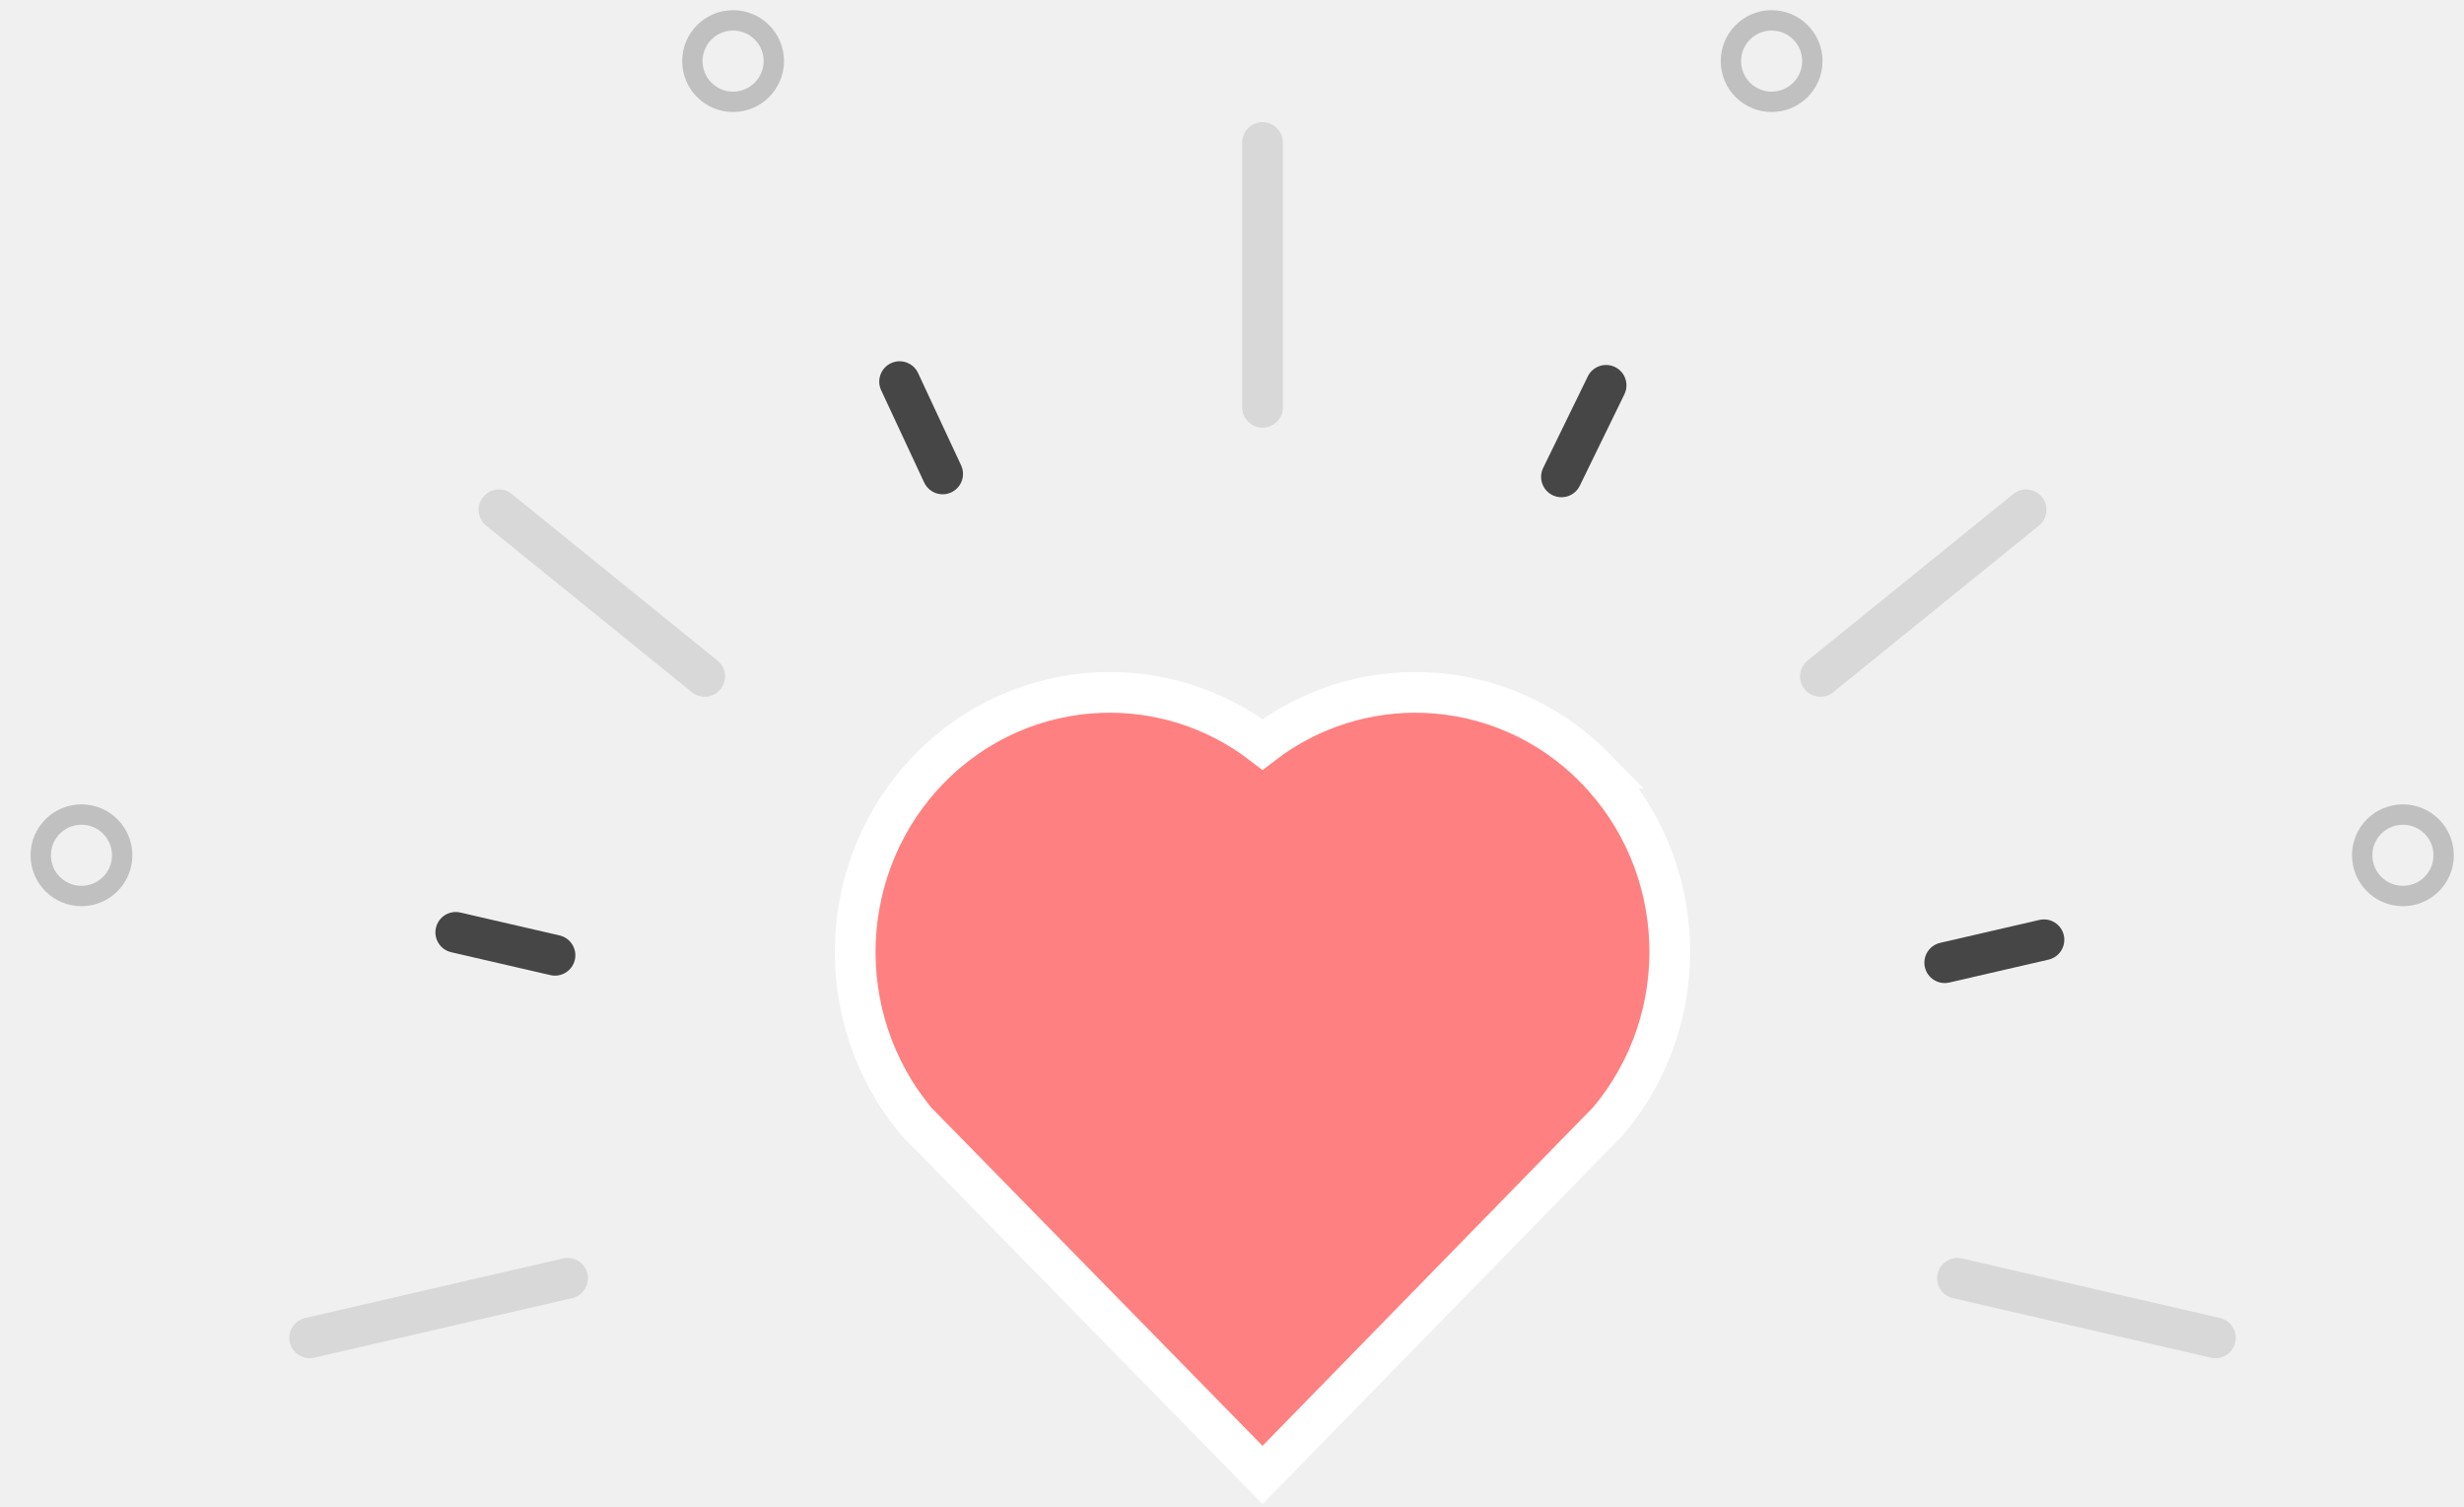
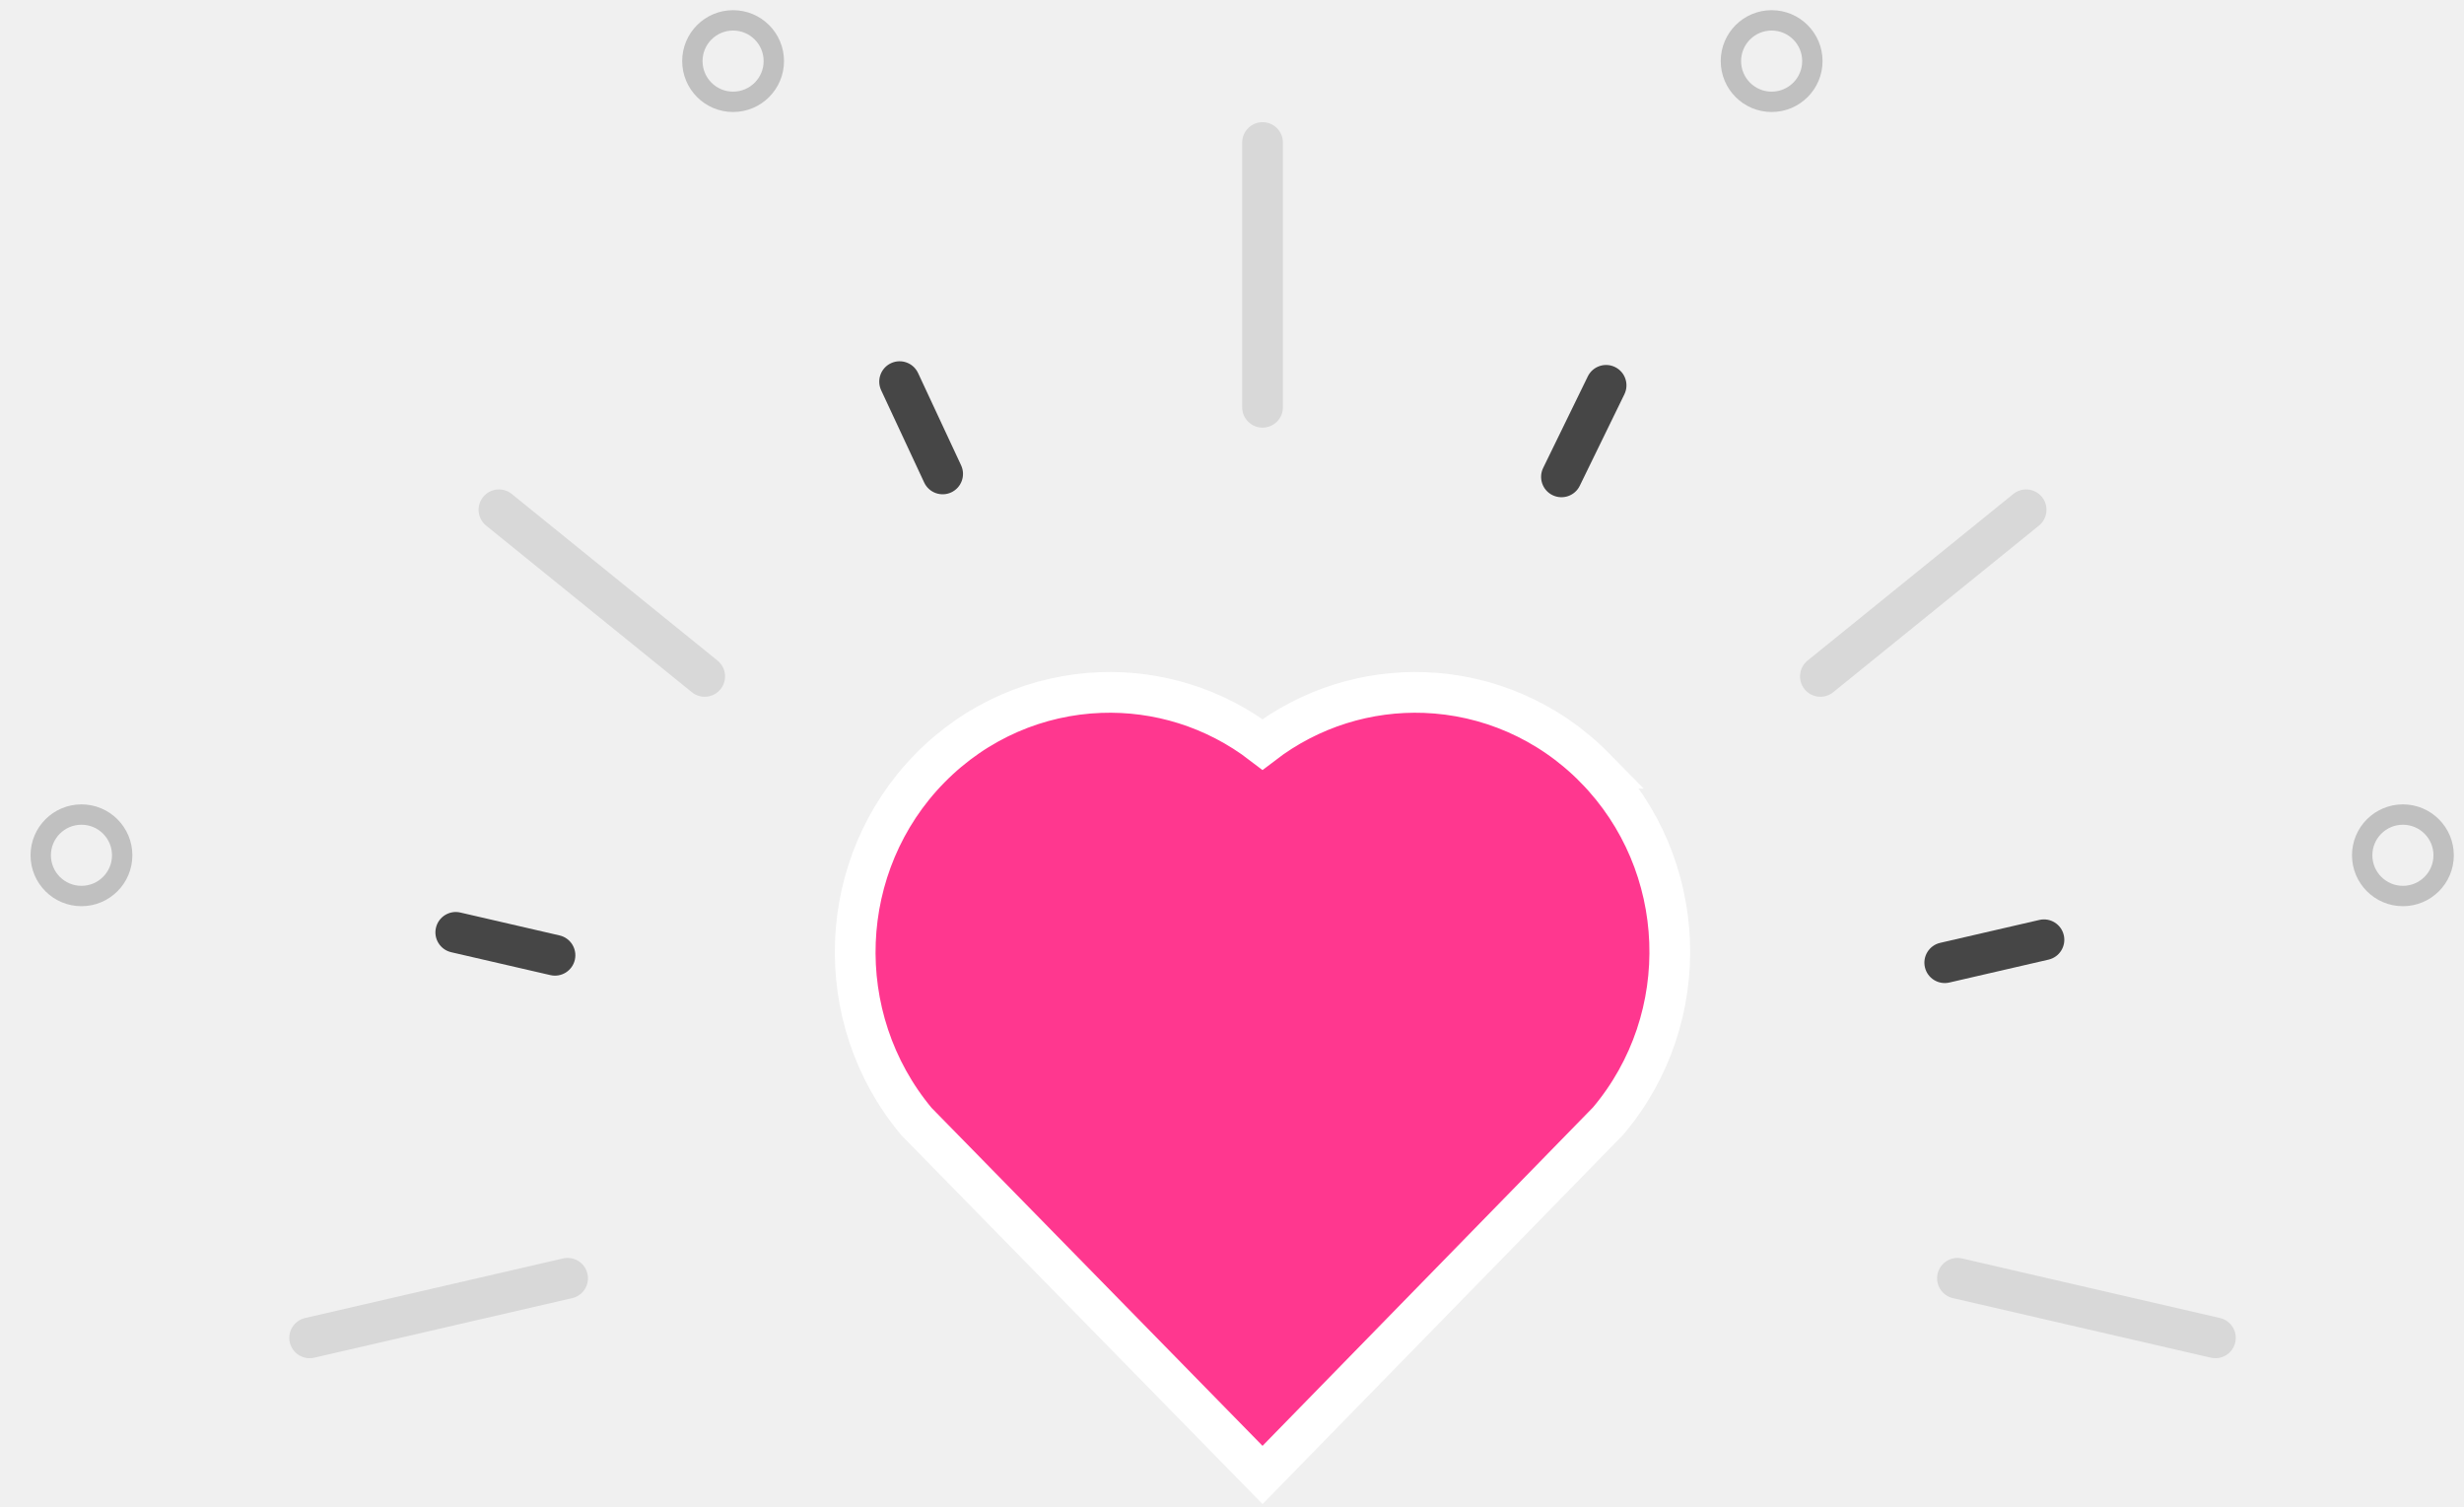
<svg xmlns="http://www.w3.org/2000/svg" width="121" height="74" viewBox="0 0 121 74">
  <g fill="none" fill-rule="evenodd" transform="translate(1.54 1)">
    <rect width="2" height="15" x="59.46" y="5" fill="#D8D8D8" rx="1" />
    <rect width="2" height="15" x="91.906" y="20.625" fill="#D8D8D8" rx="1" transform="rotate(51 92.906 28.125)" />
    <rect width="2" height="15" x="99.919" y="55.735" fill="#D8D8D8" rx="1" transform="rotate(103 100.919 63.235)" />
    <rect width="2" height="15" x="19" y="55.735" fill="#D8D8D8" rx="1" transform="rotate(-103 20 63.235)" />
    <rect width="2" height="15" x="27.014" y="20.625" fill="#D8D8D8" rx="1" transform="rotate(-51 28.014 28.125)" />
    <rect width="2" height="7" x="75.235" y="16.67" fill="#464646" rx="1" transform="rotate(26 76.235 20.17)" />
    <rect width="2" height="7" x="95.397" y="42.212" fill="#464646" rx="1" transform="rotate(77 96.397 45.712)" />
    <rect width="2" height="7" x="22.278" y="41.848" fill="#464646" rx="1" transform="rotate(-77 23.278 45.348)" />
    <rect width="2" height="7" x="42.694" y="16.507" fill="#464646" rx="1" transform="rotate(-25 43.694 20.007)" />
    <circle cx="85.46" cy="2" r="2" fill="#D8D8D8" fill-opacity="0" stroke="silver" />
    <circle cx="116.46" cy="41" r="2" fill="#D8D8D8" fill-opacity="0" stroke="silver" />
    <circle cx="34.46" cy="2" r="2" fill="#D8D8D8" fill-opacity="0" stroke="silver" />
    <circle cx="2.46" cy="41" r="2" fill="#D8D8D8" fill-opacity="0" stroke="silver" />
-     <path fill="#FF8080" fill-rule="nonzero" stroke="#FFF" stroke-width="2" d="M76.796 36.726c-2.316-2.359-5.327-3.605-8.377-3.718-2.785-.102-5.604.74-7.96 2.547-2.354-1.808-5.173-2.65-7.959-2.547-3.05.113-6.06 1.36-8.377 3.718-2.306 2.349-3.534 5.406-3.657 8.513-.123 3.12.87 6.29 2.998 8.835L60.46 71.43l16.97-17.38c2.14-2.531 3.138-5.692 3.019-8.808-.118-3.105-1.346-6.165-3.654-8.516z" />
+     <path fill="#ff378f" fill-rule="nonzero" stroke="#FFF" stroke-width="2" d="M76.796 36.726c-2.316-2.359-5.327-3.605-8.377-3.718-2.785-.102-5.604.74-7.96 2.547-2.354-1.808-5.173-2.65-7.959-2.547-3.05.113-6.06 1.36-8.377 3.718-2.306 2.349-3.534 5.406-3.657 8.513-.123 3.12.87 6.29 2.998 8.835L60.46 71.43l16.97-17.38c2.14-2.531 3.138-5.692 3.019-8.808-.118-3.105-1.346-6.165-3.654-8.516z" />
  </g>
</svg>
